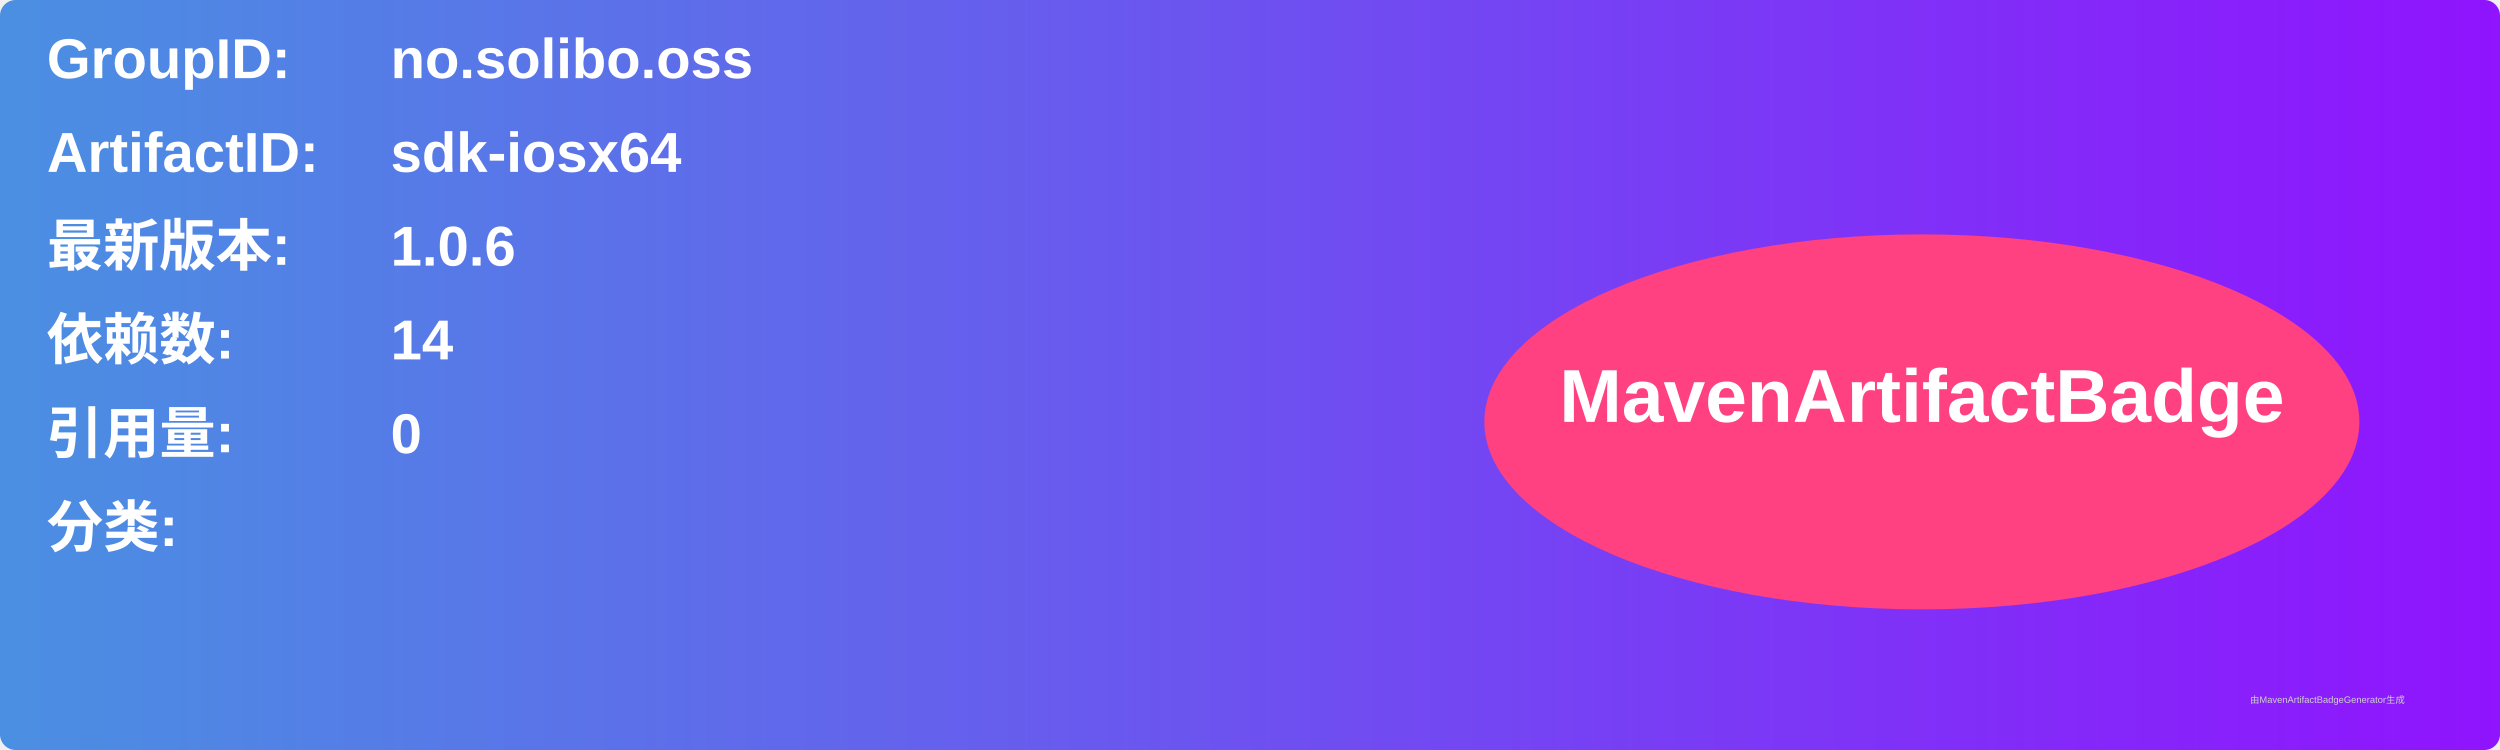
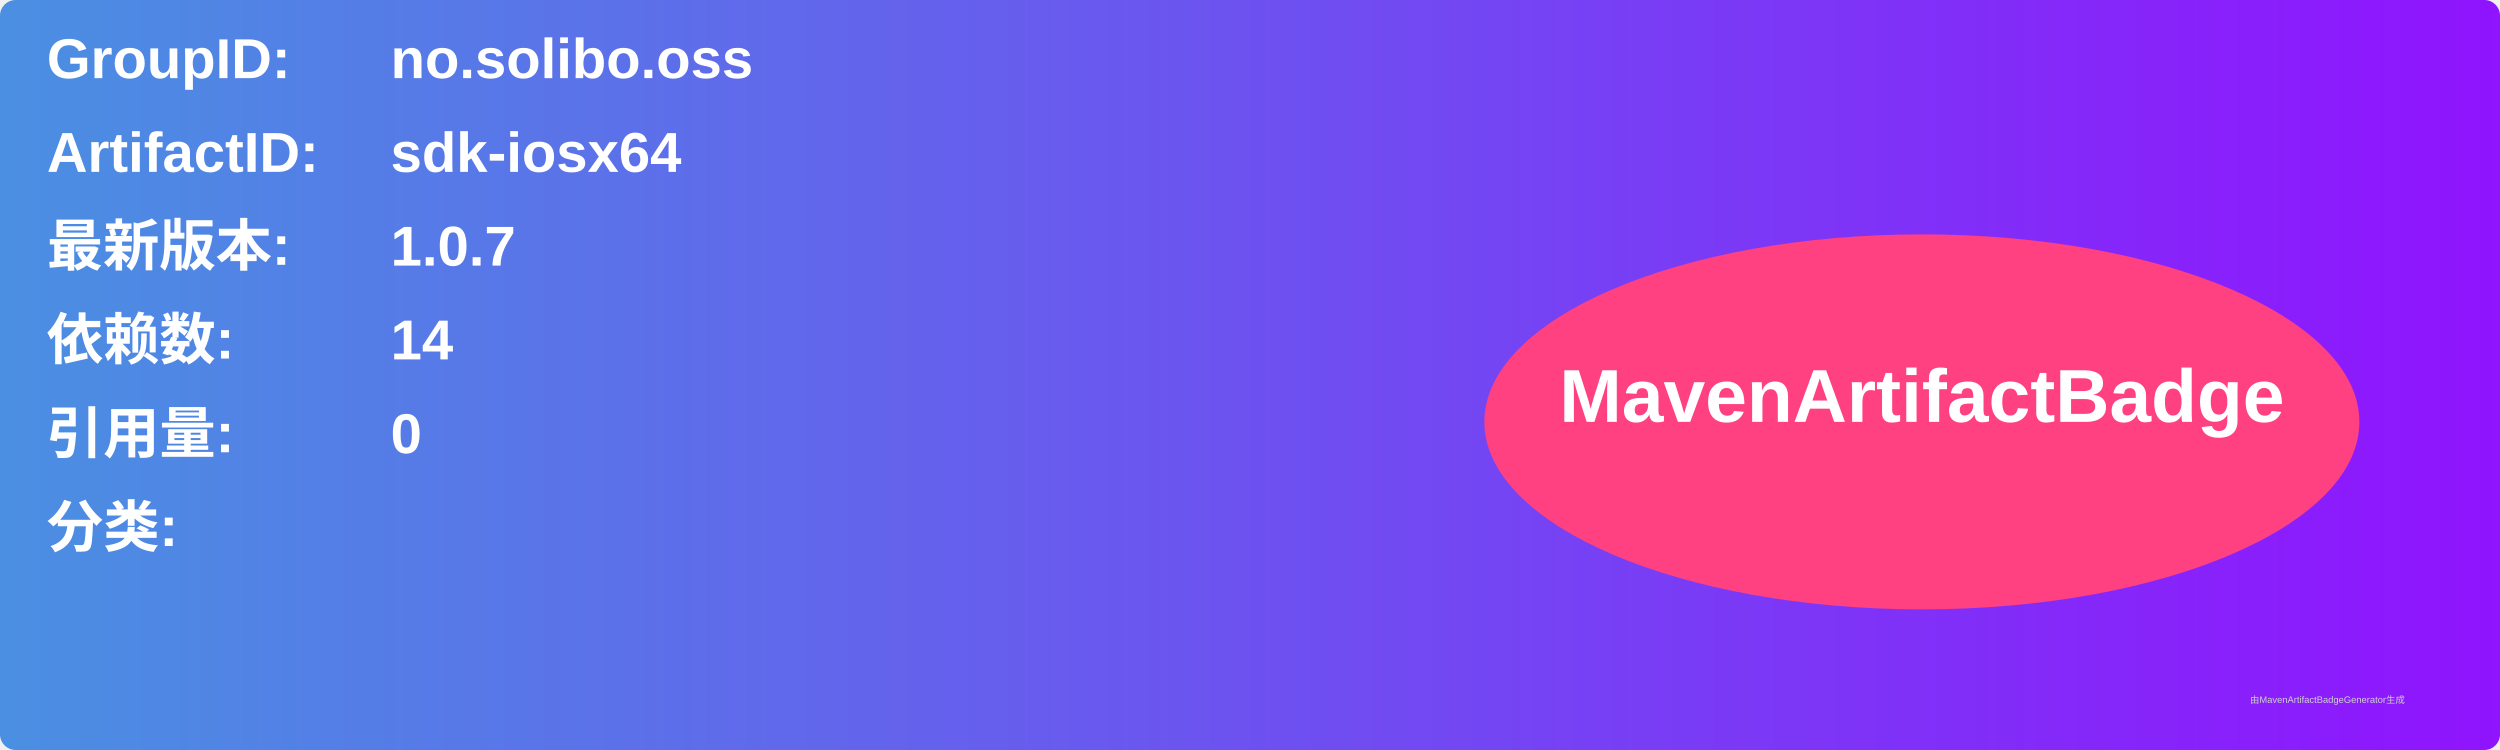
<svg xmlns="http://www.w3.org/2000/svg" width="800" height="240" viewBox="0 0 800 240">
  <linearGradient id="grad" x1="0%" y1="0%" x2="100%" y2="0%">
    <stop offset="0%" stop-color="#4a90e2" />
    <stop offset="100%" stop-color="#9013fe" />
  </linearGradient>
  <rect width="100%" height="100%" rx="5" ry="5" fill="url(#grad)" />
  <g transform="translate(15, 15)">
    <text x="0" y="10" font-family="Arial" font-size="18" fill="white" font-weight="bold" width="260">GroupID:</text>
    <text x="110" y="10" font-family="Arial" font-size="18" fill="white" font-weight="bold" width="460">no.solibo.oss</text>
    <text x="0" y="40" font-family="Arial" font-size="18" fill="white" font-weight="bold" width="260">ArtifactID:</text>
    <text x="110" y="40" font-family="Arial" font-size="18" fill="white" font-weight="bold" width="460">sdk-iosx64</text>
    <text x="0" y="70" font-family="Arial" font-size="18" fill="white" font-weight="bold">最新版本:</text>
    <text x="110" y="70" font-family="Arial" font-size="18" fill="white" font-weight="bold">
-       <tspan font-weight="bold">1.0.6</tspan>
+       <tspan font-weight="bold">1.0.7</tspan>
    </text>
    <text x="0" y="100" font-family="Arial" font-size="18" fill="white" font-weight="bold">依赖数: </text>
    <text x="110" y="100" font-family="Arial" font-size="18" fill="white">
      <tspan font-weight="bold">14</tspan>
    </text>
    <text x="0" y="130" font-family="Arial" font-size="18" fill="white" font-weight="bold">引用量: </text>
    <text x="110" y="130" font-family="Arial" font-size="18" fill="white">
      <tspan font-weight="bold">0</tspan>
    </text>
    <text x="0" y="160" font-family="Arial" font-size="18" fill="white" font-weight="bold">分类:</text>
    <text x="10" y="190" font-family="Arial" font-size="10" fill="white">
      <tspan font-weight="bold" />
    </text>
    <ellipse cx="600" cy="120" rx="140" ry="60" fill="#ff4081" />
    <text x="600" y="120" text-anchor="middle" font-family="Arial" font-size="24" fill="white" font-weight="bold">MavenArtifactBadge</text>
  </g>
  <text x="720" y="225" font-family="Arial" font-size="3" fill="#d0d0d0">由MavenArtifactBadgeGenerator生成</text>
</svg>
